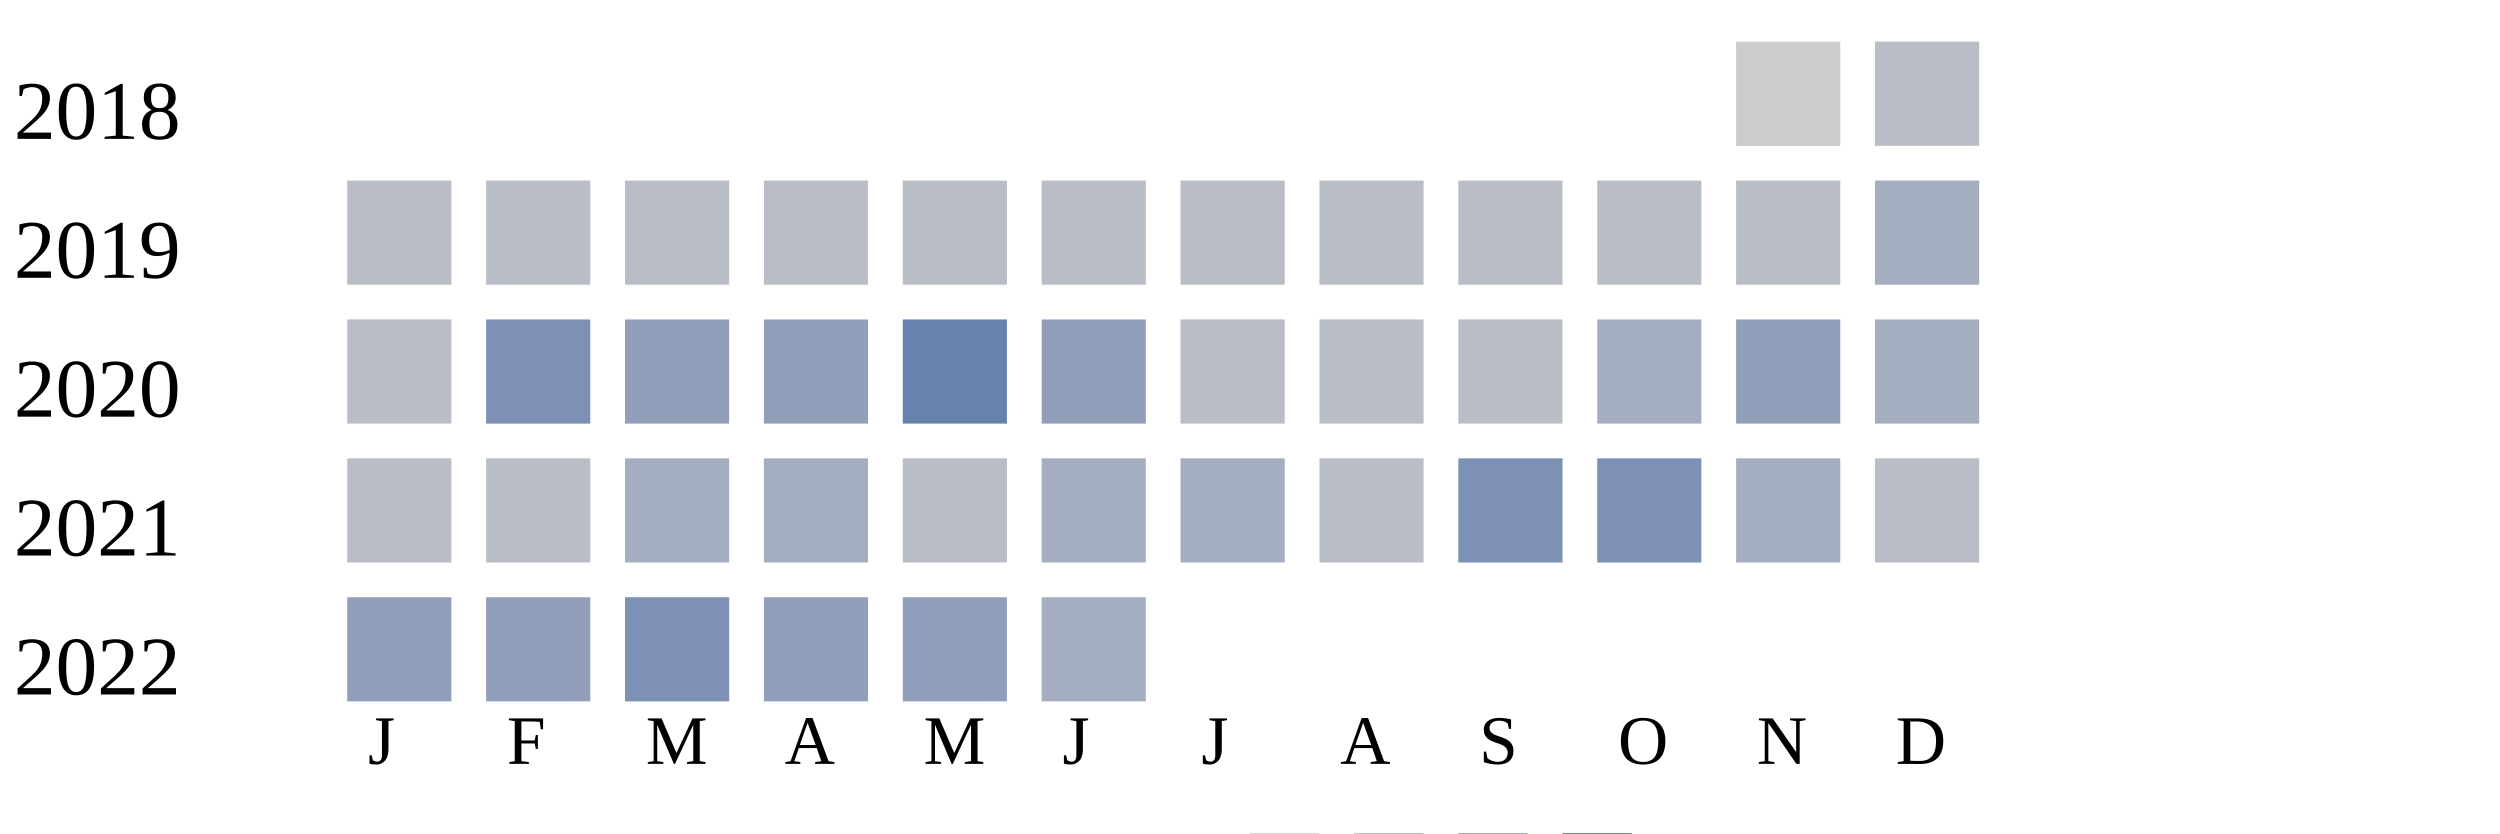
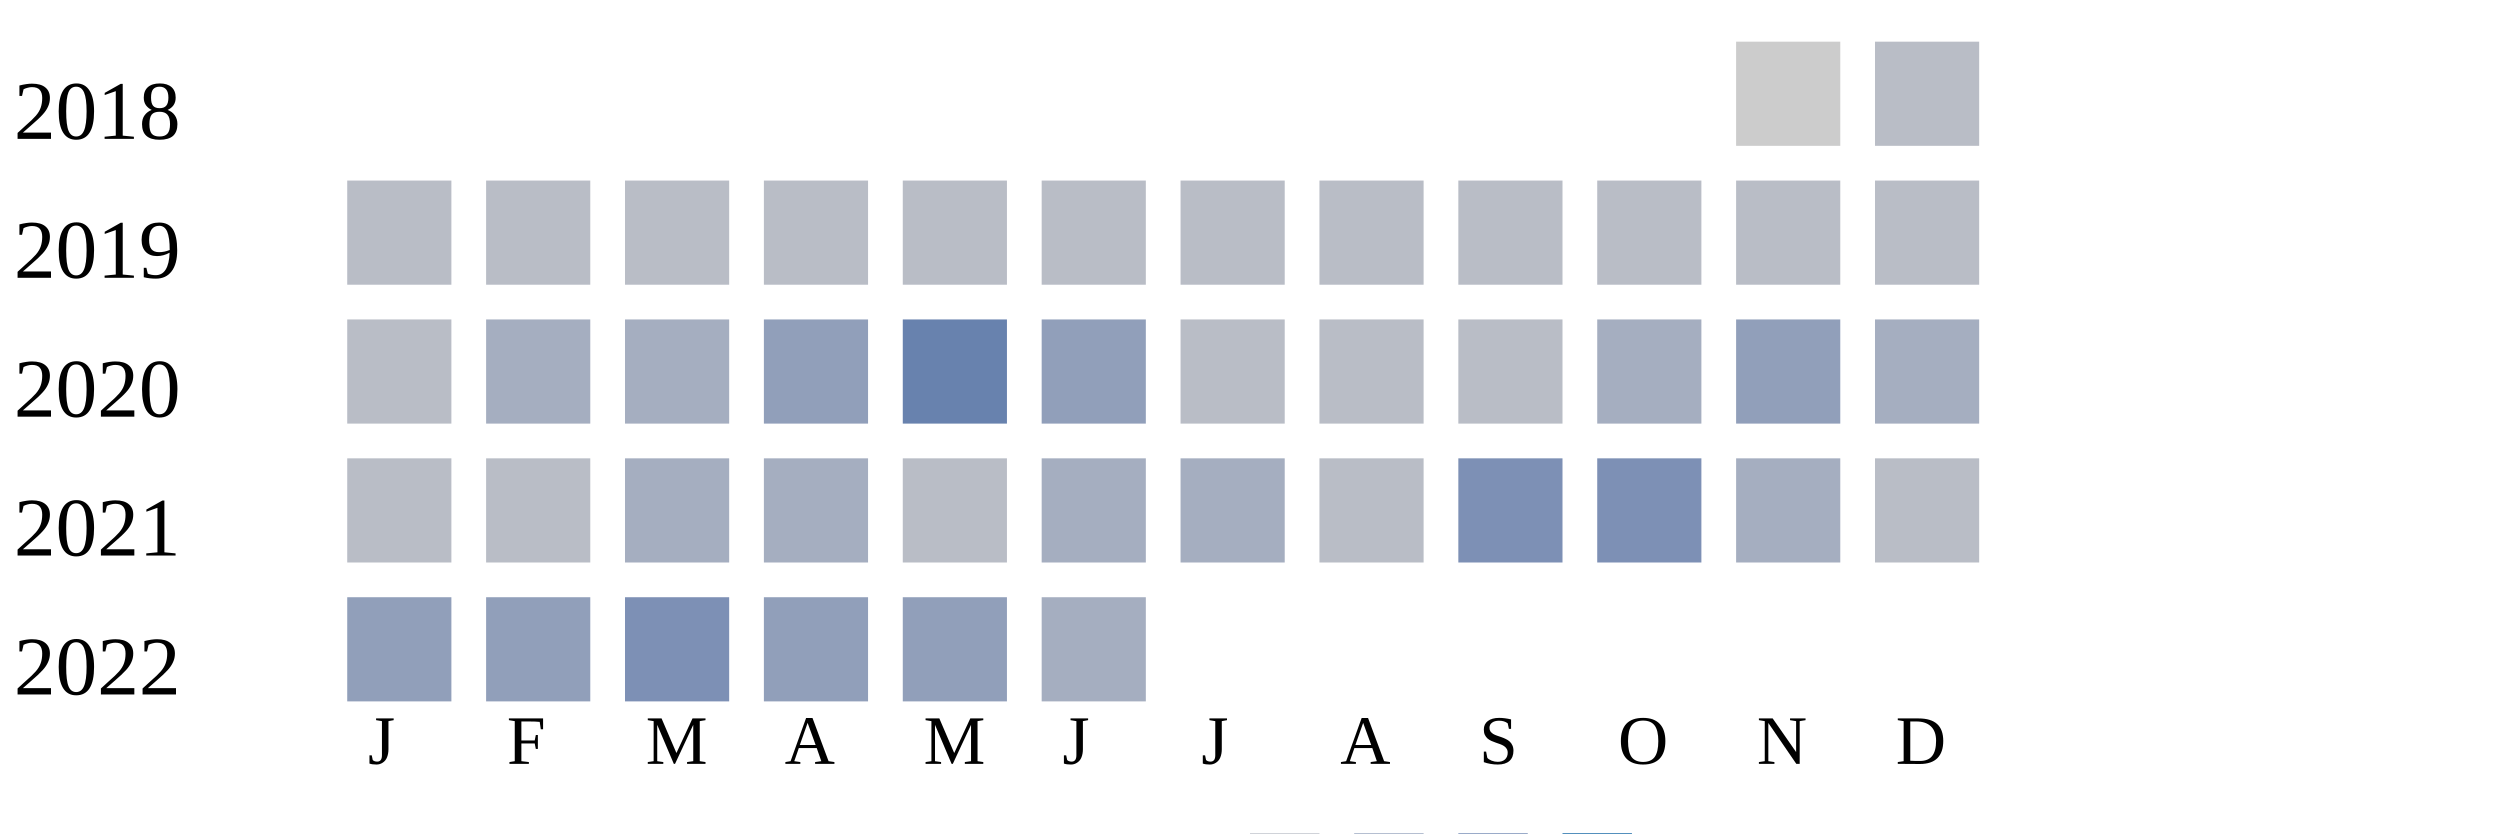
<svg xmlns="http://www.w3.org/2000/svg" width="360" height="120">
  <g transform="translate(0 0)">
    <text x="2" y="20">2018</text>
    <rect x="250" y="6" width="15" height="15" fill="#cccccc" />
    <rect x="270" y="6" width="15" height="15" fill="#b9bdc6" />
  </g>
  <g transform="translate(0 20)">
    <text x="2" y="20">2019</text>
    <rect x="50" y="6" width="15" height="15" fill="#b9bdc6" />
    <rect x="70" y="6" width="15" height="15" fill="#b9bdc6" />
    <rect x="90" y="6" width="15" height="15" fill="#b9bdc6" />
    <rect x="110" y="6" width="15" height="15" fill="#b9bdc6" />
    <rect x="130" y="6" width="15" height="15" fill="#b9bdc6" />
    <rect x="150" y="6" width="15" height="15" fill="#b9bdc6" />
    <rect x="170" y="6" width="15" height="15" fill="#b9bdc6" />
    <rect x="190" y="6" width="15" height="15" fill="#b9bdc6" />
    <rect x="210" y="6" width="15" height="15" fill="#b9bdc6" />
    <rect x="230" y="6" width="15" height="15" fill="#b9bdc6" />
    <rect x="250" y="6" width="15" height="15" fill="#b9bdc6" />
-     <rect x="270" y="6" width="15" height="15" fill="#a5aec0" />
+     <rect x="270" y="6" width="15" height="15" fill="#b9bdc6" />
  </g>
  <g transform="translate(0 40)">
    <text x="2" y="20">2020</text>
    <rect x="50" y="6" width="15" height="15" fill="#b9bdc6" />
-     <rect x="70" y="6" width="15" height="15" fill="#7d90b5" />
-     <rect x="90" y="6" width="15" height="15" fill="#919fba" />
+     <rect x="70" y="6" width="15" height="15" fill="#a5aec0" />
+     <rect x="90" y="6" width="15" height="15" fill="#a5aec0" />
    <rect x="110" y="6" width="15" height="15" fill="#919fba" />
    <rect x="130" y="6" width="15" height="15" fill="#6882ae" />
    <rect x="150" y="6" width="15" height="15" fill="#919fba" />
    <rect x="170" y="6" width="15" height="15" fill="#b9bdc6" />
    <rect x="190" y="6" width="15" height="15" fill="#b9bdc6" />
    <rect x="210" y="6" width="15" height="15" fill="#b9bdc6" />
    <rect x="230" y="6" width="15" height="15" fill="#a5aec0" />
    <rect x="250" y="6" width="15" height="15" fill="#919fba" />
    <rect x="270" y="6" width="15" height="15" fill="#a5aec0" />
  </g>
  <g transform="translate(0 60)">
    <text x="2" y="20">2021</text>
    <rect x="50" y="6" width="15" height="15" fill="#b9bdc6" />
    <rect x="70" y="6" width="15" height="15" fill="#b9bdc6" />
    <rect x="90" y="6" width="15" height="15" fill="#a5aec0" />
    <rect x="110" y="6" width="15" height="15" fill="#a5aec0" />
    <rect x="130" y="6" width="15" height="15" fill="#b9bdc6" />
    <rect x="150" y="6" width="15" height="15" fill="#a5aec0" />
    <rect x="170" y="6" width="15" height="15" fill="#a5aec0" />
    <rect x="190" y="6" width="15" height="15" fill="#b9bdc6" />
    <rect x="210" y="6" width="15" height="15" fill="#7d90b5" />
    <rect x="230" y="6" width="15" height="15" fill="#7d90b5" />
    <rect x="250" y="6" width="15" height="15" fill="#a5aec0" />
    <rect x="270" y="6" width="15" height="15" fill="#b9bdc6" />
  </g>
  <g transform="translate(0 80)">
    <text x="2" y="20">2022</text>
    <rect x="50" y="6" width="15" height="15" fill="#919fba" />
    <rect x="70" y="6" width="15" height="15" fill="#919fba" />
    <rect x="90" y="6" width="15" height="15" fill="#7d90b5" />
    <rect x="110" y="6" width="15" height="15" fill="#919fba" />
    <rect x="130" y="6" width="15" height="15" fill="#919fba" />
    <rect x="150" y="6" width="15" height="15" fill="#a5aec0" />
  </g>
  <text style="font-size: 10px; text-align: center" x="53" y="110">J</text>
  <text style="font-size: 10px; text-align: center" x="73" y="110">F</text>
  <text style="font-size: 10px; text-align: center" x="93" y="110">M</text>
  <text style="font-size: 10px; text-align: center" x="113" y="110">A</text>
  <text style="font-size: 10px; text-align: center" x="133" y="110">M</text>
  <text style="font-size: 10px; text-align: center" x="153" y="110">J</text>
  <text style="font-size: 10px; text-align: center" x="173" y="110">J</text>
  <text style="font-size: 10px; text-align: center" x="193" y="110">A</text>
  <text style="font-size: 10px; text-align: center" x="213" y="110">S</text>
  <text style="font-size: 10px; text-align: center" x="233" y="110">O</text>
  <text style="font-size: 10px; text-align: center" x="253" y="110">N</text>
  <text style="font-size: 10px; text-align: center" x="273" y="110">D</text>
  <text style="font-size: 10px;" x="155" y="129">Less</text>
  <rect fill="#b9bdc6" width="10" height="10" x="180" y="120" />
  <rect fill="#919fba" width="10" height="10" x="195" y="120" />
  <rect fill="#6882ae" width="10" height="10" x="210" y="120" />
  <rect fill="#005a9c" width="10" height="10" x="225" y="120" />
  <text x="240" y="129" style="font-size: 10px;">More</text>
</svg>
